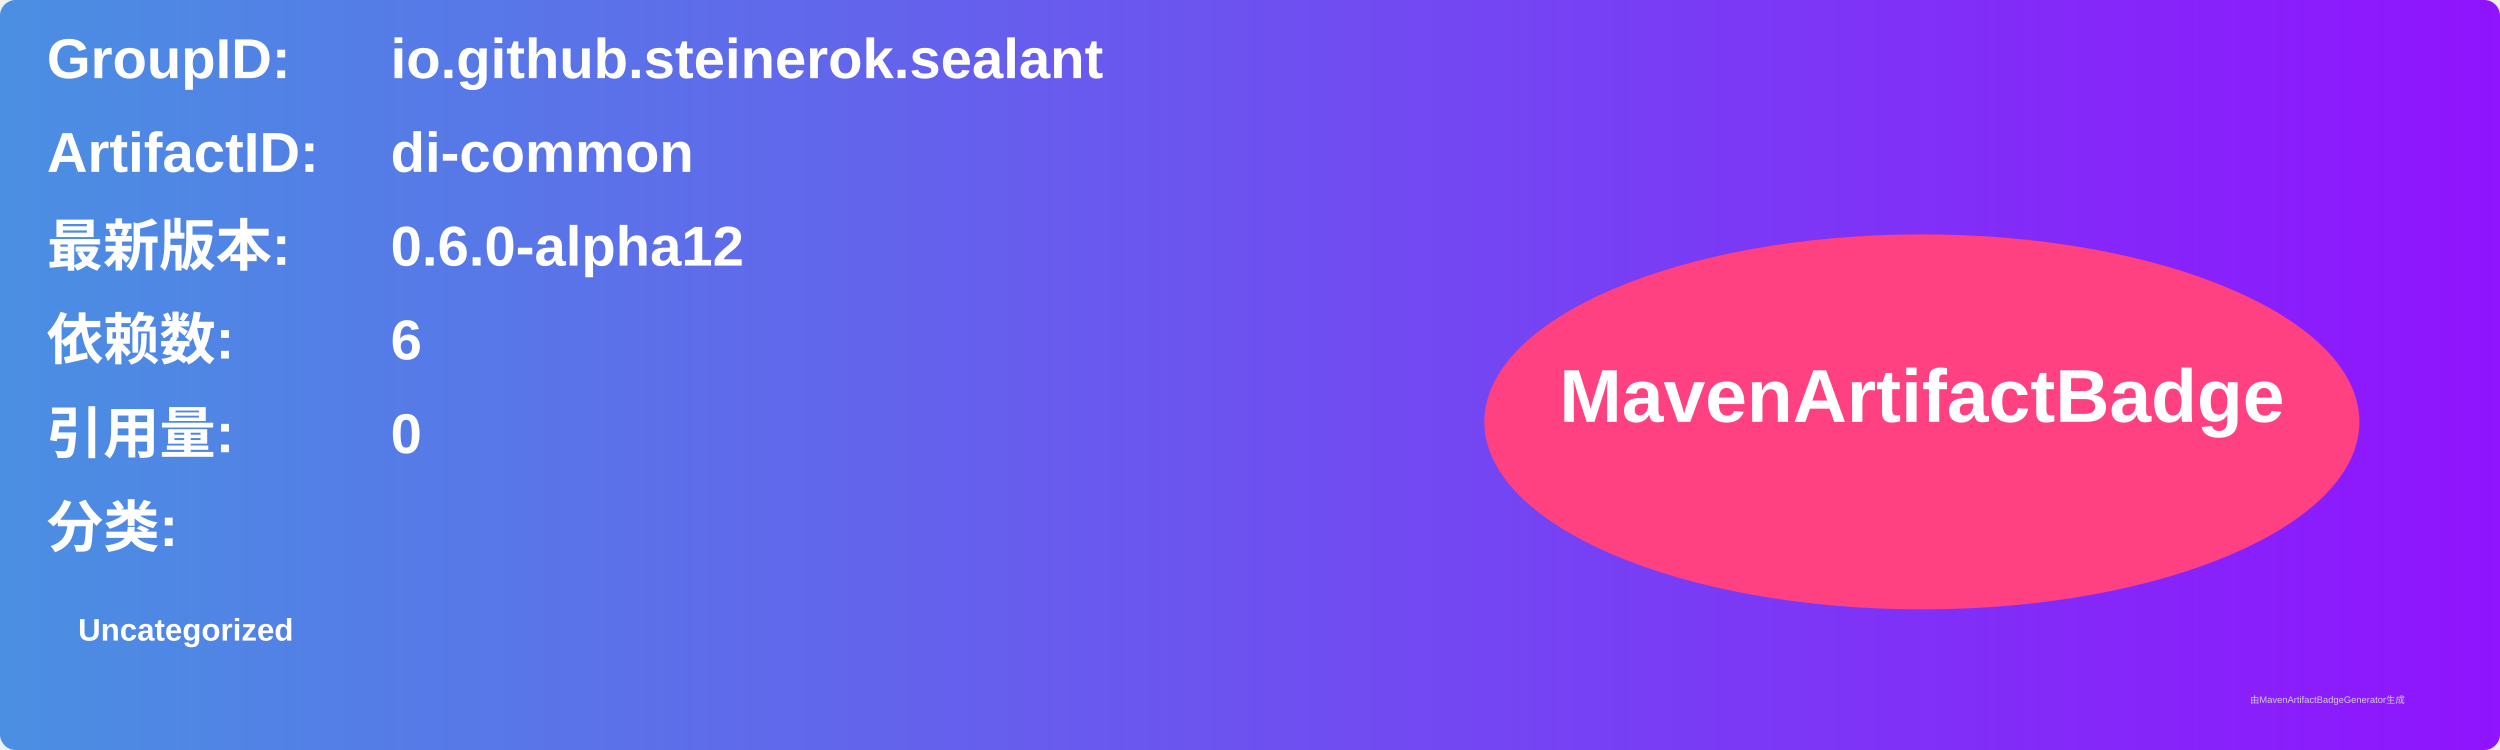
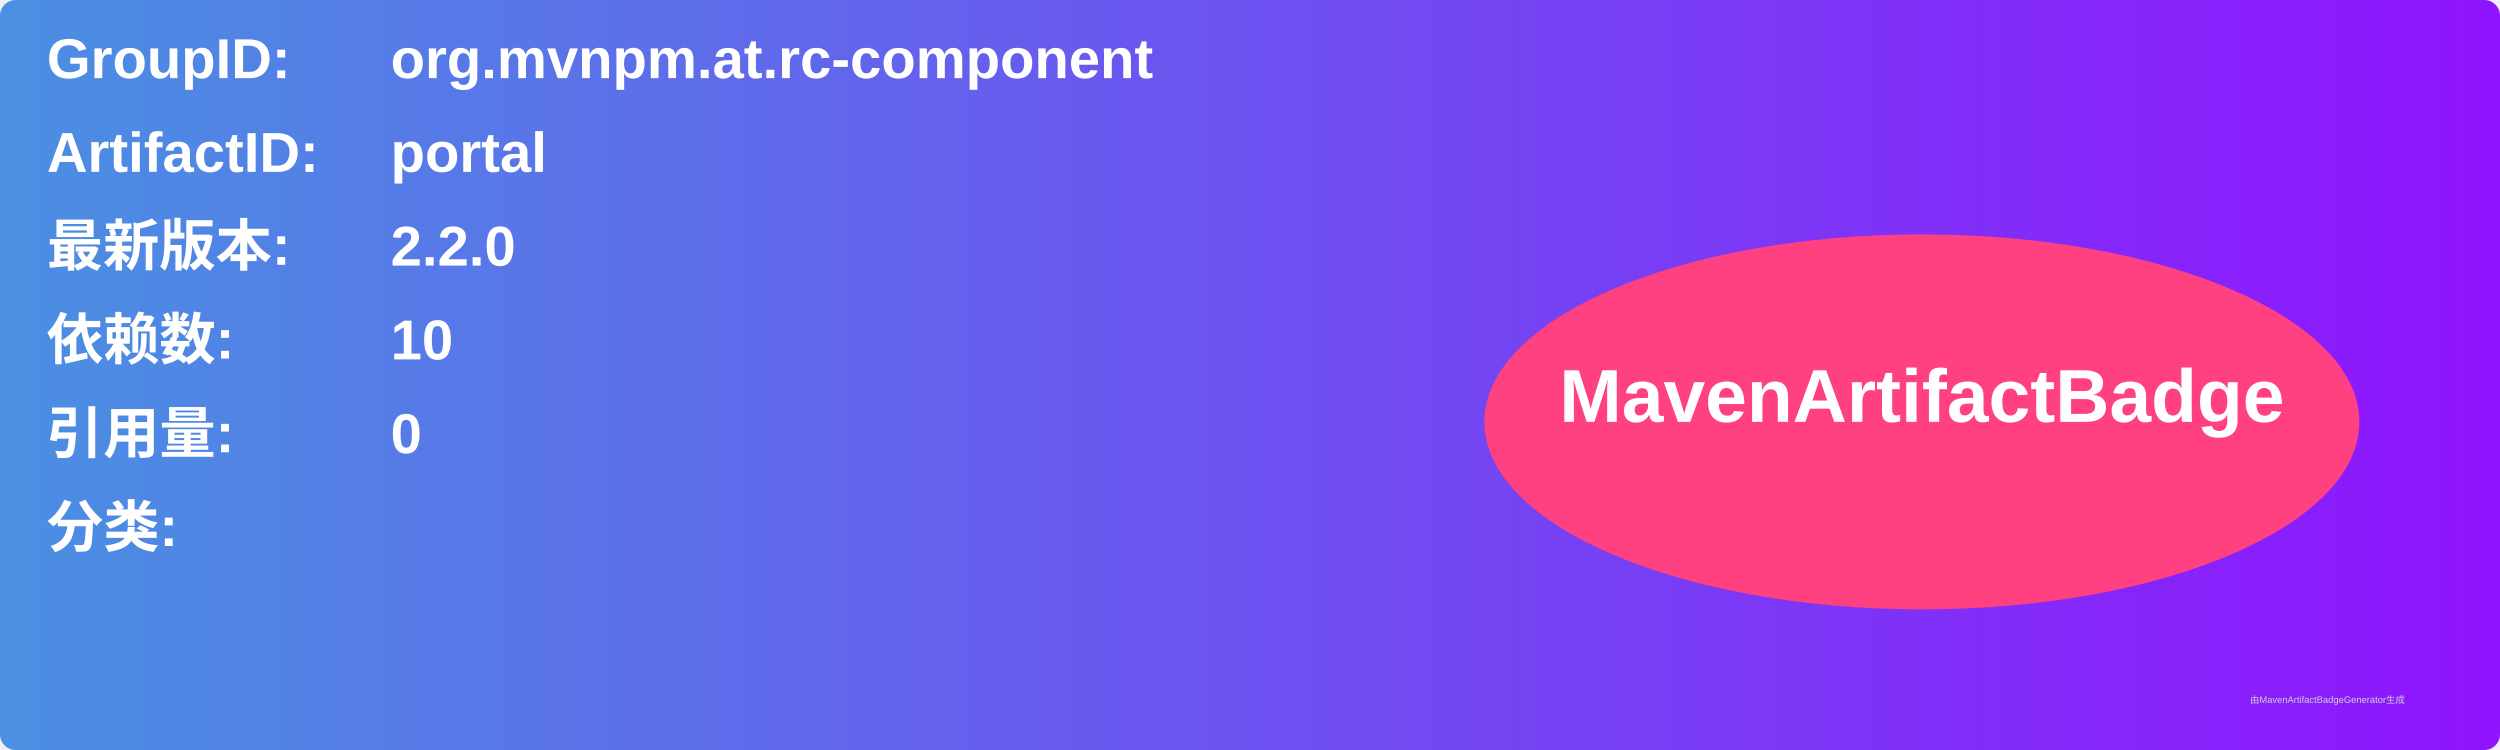
<svg xmlns="http://www.w3.org/2000/svg" width="800" height="240" viewBox="0 0 800 240">
  <linearGradient id="grad" x1="0%" y1="0%" x2="100%" y2="0%">
    <stop offset="0%" stop-color="#4a90e2" />
    <stop offset="100%" stop-color="#9013fe" />
  </linearGradient>
  <rect width="100%" height="100%" rx="5" ry="5" fill="url(#grad)" />
  <g transform="translate(15, 15)">
    <text x="0" y="10" font-family="Arial" font-size="18" fill="white" font-weight="bold" width="260">GroupID:</text>
-     <text x="110" y="10" font-family="Arial" font-size="18" fill="white" font-weight="bold" width="460">io.github.steinerok.sealant</text>
+     <text x="110" y="10" font-family="Arial" font-size="18" fill="white" font-weight="bold" width="460">org.mvnpm.at.rc-component</text>
    <text x="0" y="40" font-family="Arial" font-size="18" fill="white" font-weight="bold" width="260">ArtifactID:</text>
-     <text x="110" y="40" font-family="Arial" font-size="18" fill="white" font-weight="bold" width="460">di-common</text>
+     <text x="110" y="40" font-family="Arial" font-size="18" fill="white" font-weight="bold" width="460">portal</text>
    <text x="0" y="70" font-family="Arial" font-size="18" fill="white" font-weight="bold">最新版本:</text>
    <text x="110" y="70" font-family="Arial" font-size="18" fill="white" font-weight="bold">
-       <tspan font-weight="bold">0.6.0-alpha12</tspan>
+       <tspan font-weight="bold">2.2.0</tspan>
    </text>
    <text x="0" y="100" font-family="Arial" font-size="18" fill="white" font-weight="bold">依赖数: </text>
    <text x="110" y="100" font-family="Arial" font-size="18" fill="white">
-       <tspan font-weight="bold">6</tspan>
+       <tspan font-weight="bold">10</tspan>
    </text>
    <text x="0" y="130" font-family="Arial" font-size="18" fill="white" font-weight="bold">引用量: </text>
    <text x="110" y="130" font-family="Arial" font-size="18" fill="white">
      <tspan font-weight="bold">0</tspan>
    </text>
    <text x="0" y="160" font-family="Arial" font-size="18" fill="white" font-weight="bold">分类:</text>
    <text x="10" y="190" font-family="Arial" font-size="10" fill="white">
-       <tspan font-weight="bold">Uncategorized</tspan>
+       <tspan font-weight="bold" />
    </text>
    <ellipse cx="600" cy="120" rx="140" ry="60" fill="#ff4081" />
    <text x="600" y="120" text-anchor="middle" font-family="Arial" font-size="24" fill="white" font-weight="bold">MavenArtifactBadge</text>
  </g>
  <text x="720" y="225" font-family="Arial" font-size="3" fill="#d0d0d0">由MavenArtifactBadgeGenerator生成</text>
</svg>
